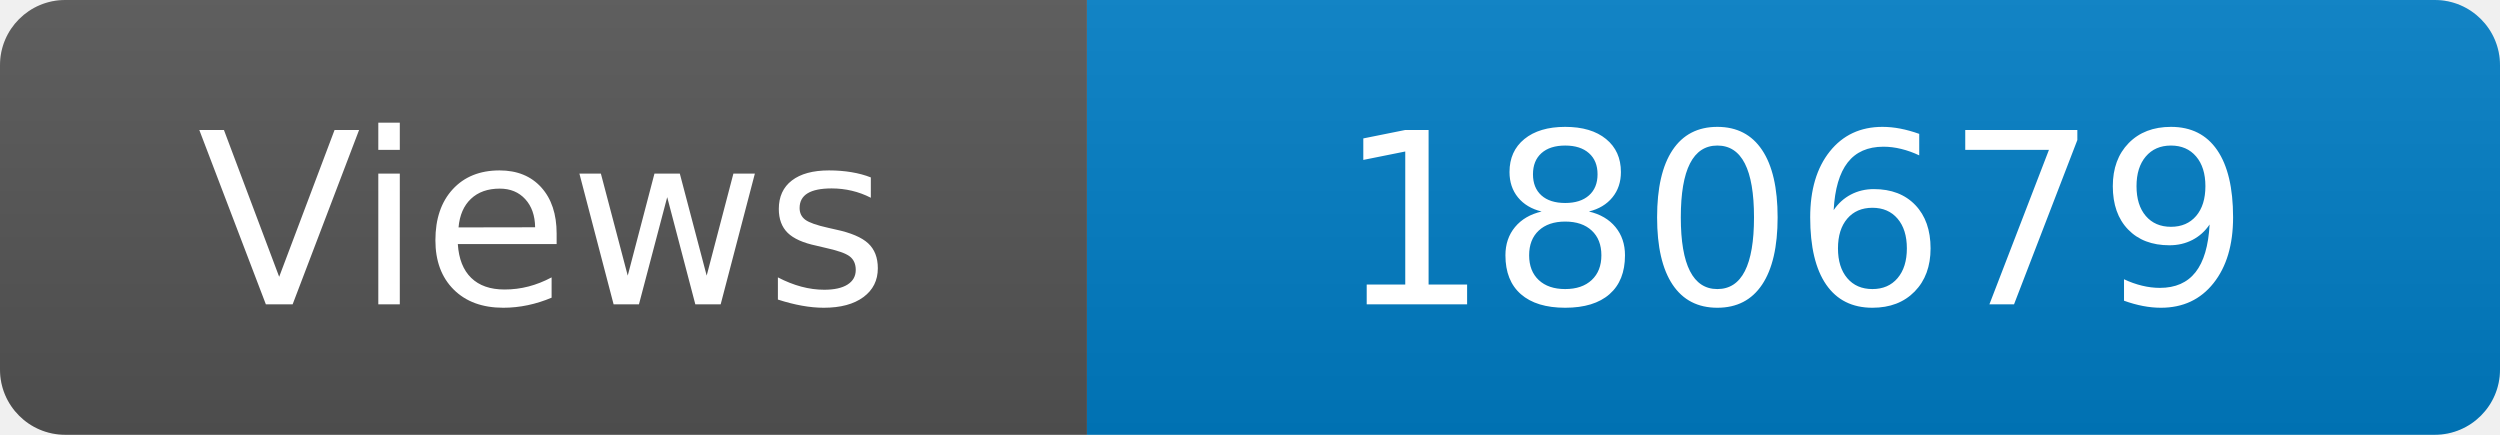
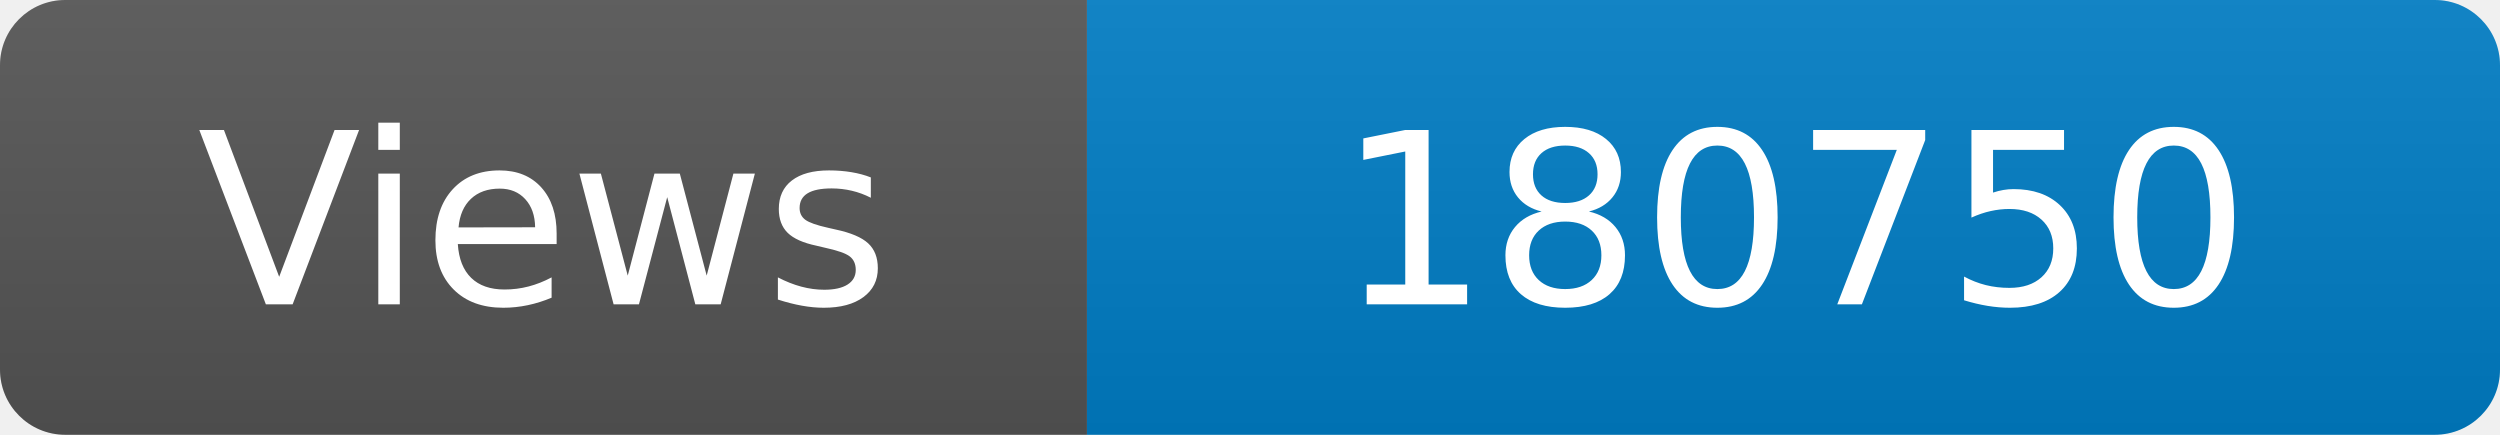
<svg xmlns="http://www.w3.org/2000/svg" width="115" height="20" role="img" aria-label="Maintained?: yes">
  <linearGradient id="s" x2="0" y2="100%">
    <stop offset="0" stop-color="#bbb" stop-opacity=".1" />
    <stop offset="1" stop-opacity=".1" />
  </linearGradient>
  <clipPath id="r">
    <rect width="115" height="20" rx="3" fill="#fff" />
  </clipPath>
  <g clip-path="url(#r)">
    <rect width="50" height="20" fill="#555" />
    <rect x="50" width="160" height="20" fill="#007ec6" />
    <rect width="115" height="20" fill="url(#s)" />
  </g>
  <g fill="#fff" text-anchor="middle" font-family="Verdana,Geneva,DejaVu Sans,sans-serif" font-size="110">
    <text x="250" y="140" transform="scale(.1)" fill="#fff">Views</text>
-     <text x="825" y="140" transform="scale(.1)" fill="#fff">180679</text>
+     <text x="825" y="140" transform="scale(.1)" fill="#fff">180750</text>
  </g>
</svg>
